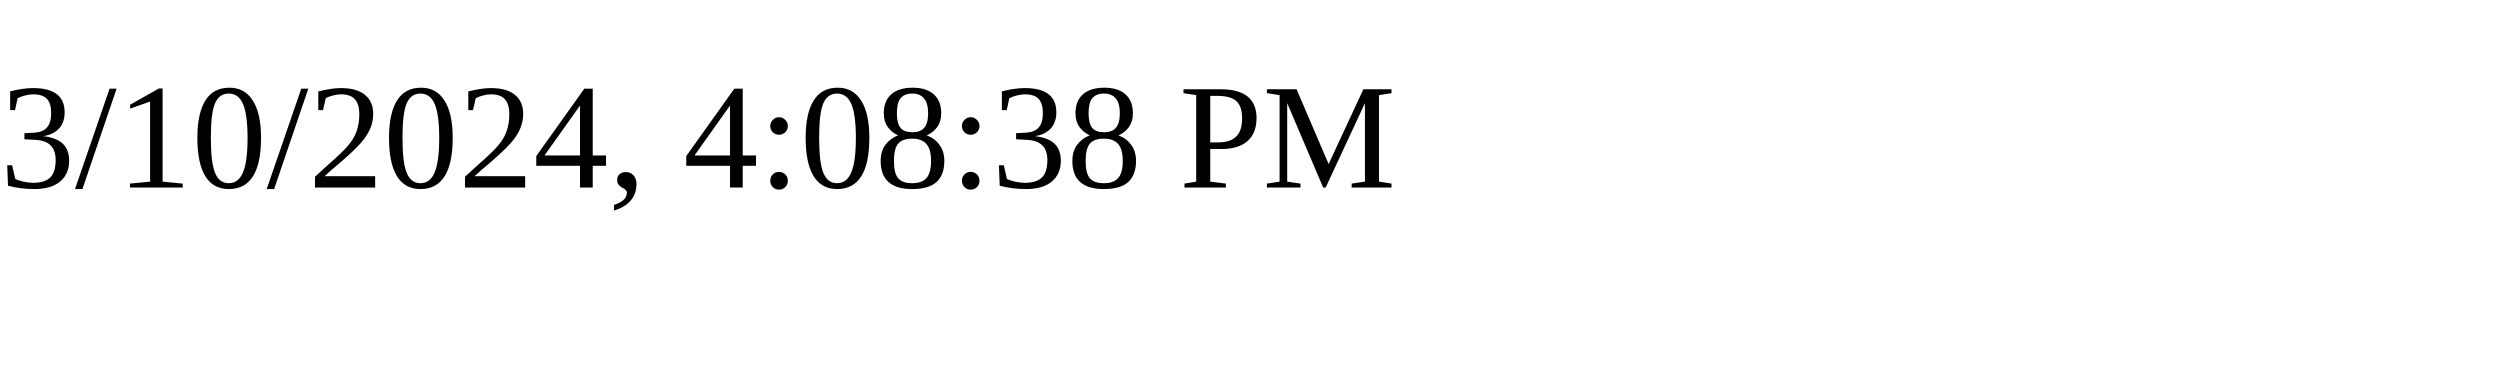
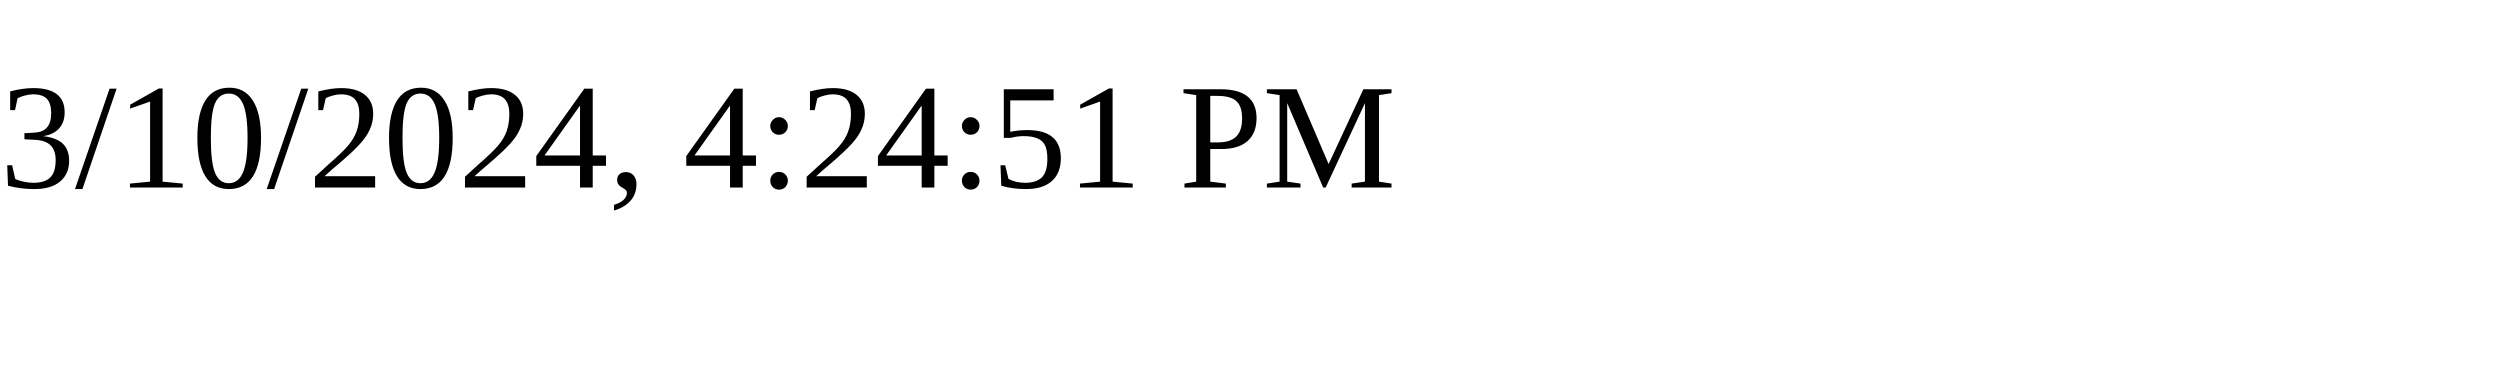
<svg xmlns="http://www.w3.org/2000/svg" height="30" width="200">
-   <text x="0" y="15">3/10/2024, 4:08:38 PM</text>
+   <text x="0" y="15">3/10/2024, 4:24:51 PM</text>
</svg>
